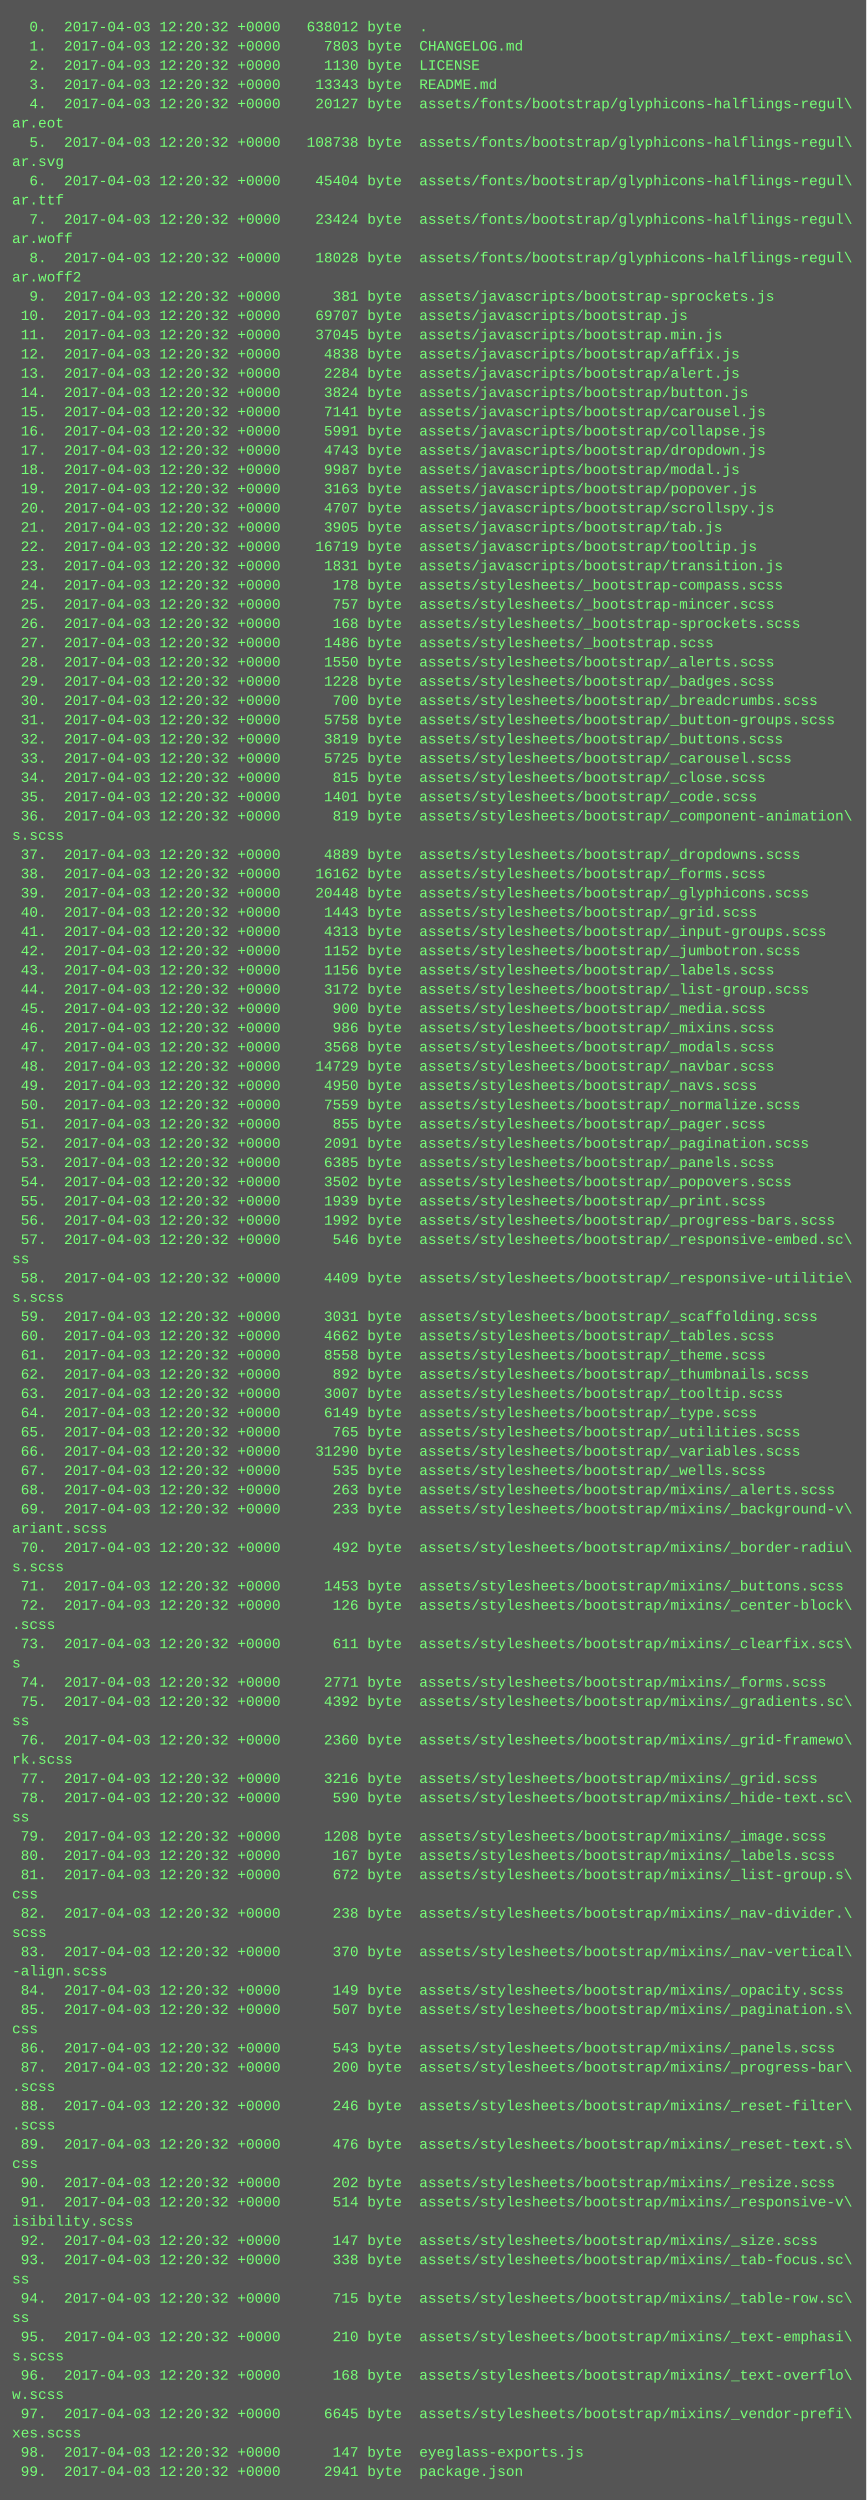
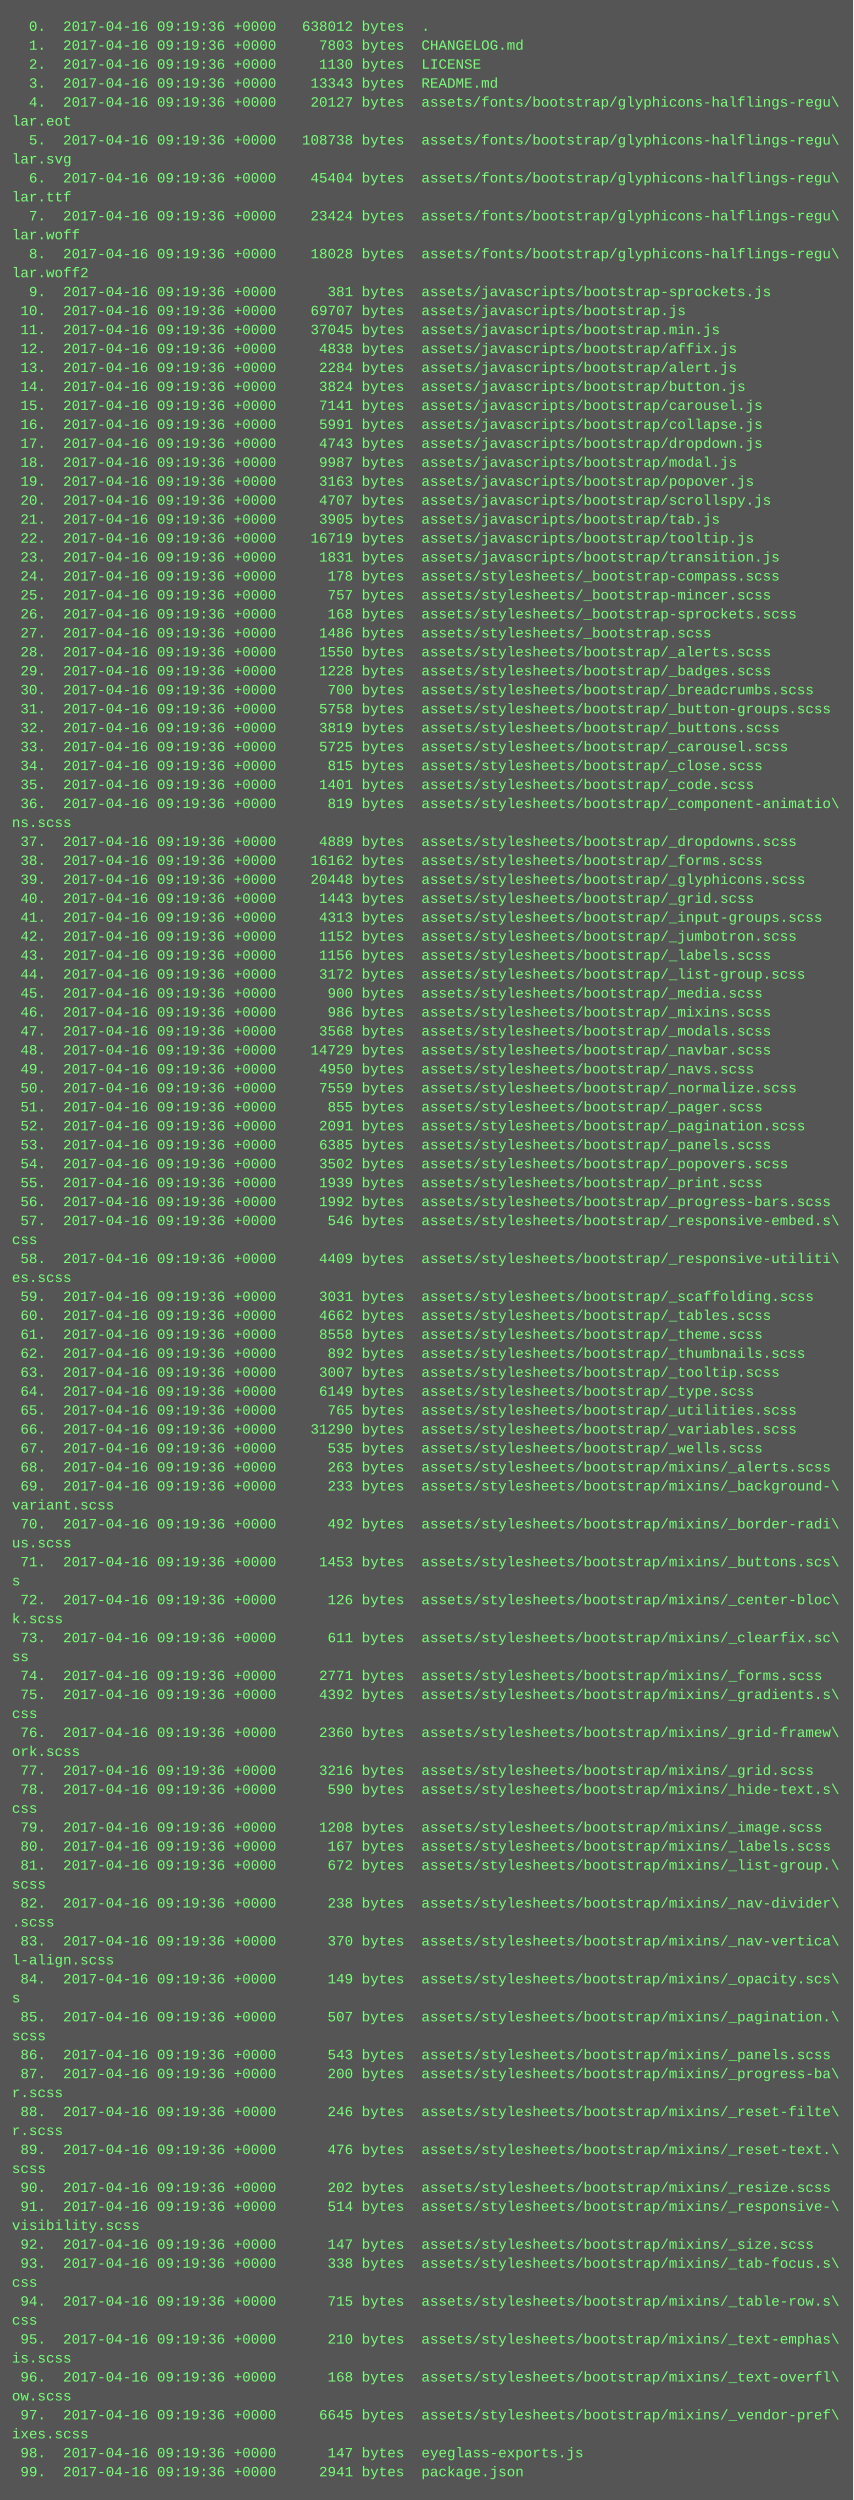
- <svg xmlns="http://www.w3.org/2000/svg" height="2078" width="720">
-   <rect height="2078" fill="#555" width="720" />
+ <svg xmlns="http://www.w3.org/2000/svg" height="2110" width="720">
+   <rect height="2110" fill="#555" width="720" />
  <text fill="#7f7" font-family="Courier New" font-size="12" xml:space="preserve">
-     <tspan x="10" y="26">  0.  2017-04-03 12:20:32 +0000   638012 byte  .</tspan>
-     <tspan x="10" y="42">  1.  2017-04-03 12:20:32 +0000     7803 byte  CHANGELOG.md</tspan>
-     <tspan x="10" y="58">  2.  2017-04-03 12:20:32 +0000     1130 byte  LICENSE</tspan>
-     <tspan x="10" y="74">  3.  2017-04-03 12:20:32 +0000    13343 byte  README.md</tspan>
-     <tspan x="10" y="90">  4.  2017-04-03 12:20:32 +0000    20127 byte  assets/fonts/bootstrap/glyphicons-halflings-regul\</tspan>
-     <tspan x="10" y="106">ar.eot</tspan>
-     <tspan x="10" y="122">  5.  2017-04-03 12:20:32 +0000   108738 byte  assets/fonts/bootstrap/glyphicons-halflings-regul\</tspan>
-     <tspan x="10" y="138">ar.svg</tspan>
-     <tspan x="10" y="154">  6.  2017-04-03 12:20:32 +0000    45404 byte  assets/fonts/bootstrap/glyphicons-halflings-regul\</tspan>
-     <tspan x="10" y="170">ar.ttf</tspan>
-     <tspan x="10" y="186">  7.  2017-04-03 12:20:32 +0000    23424 byte  assets/fonts/bootstrap/glyphicons-halflings-regul\</tspan>
-     <tspan x="10" y="202">ar.woff</tspan>
-     <tspan x="10" y="218">  8.  2017-04-03 12:20:32 +0000    18028 byte  assets/fonts/bootstrap/glyphicons-halflings-regul\</tspan>
-     <tspan x="10" y="234">ar.woff2</tspan>
-     <tspan x="10" y="250">  9.  2017-04-03 12:20:32 +0000      381 byte  assets/javascripts/bootstrap-sprockets.js</tspan>
-     <tspan x="10" y="266"> 10.  2017-04-03 12:20:32 +0000    69707 byte  assets/javascripts/bootstrap.js</tspan>
-     <tspan x="10" y="282"> 11.  2017-04-03 12:20:32 +0000    37045 byte  assets/javascripts/bootstrap.min.js</tspan>
-     <tspan x="10" y="298"> 12.  2017-04-03 12:20:32 +0000     4838 byte  assets/javascripts/bootstrap/affix.js</tspan>
-     <tspan x="10" y="314"> 13.  2017-04-03 12:20:32 +0000     2284 byte  assets/javascripts/bootstrap/alert.js</tspan>
-     <tspan x="10" y="330"> 14.  2017-04-03 12:20:32 +0000     3824 byte  assets/javascripts/bootstrap/button.js</tspan>
-     <tspan x="10" y="346"> 15.  2017-04-03 12:20:32 +0000     7141 byte  assets/javascripts/bootstrap/carousel.js</tspan>
-     <tspan x="10" y="362"> 16.  2017-04-03 12:20:32 +0000     5991 byte  assets/javascripts/bootstrap/collapse.js</tspan>
-     <tspan x="10" y="378"> 17.  2017-04-03 12:20:32 +0000     4743 byte  assets/javascripts/bootstrap/dropdown.js</tspan>
-     <tspan x="10" y="394"> 18.  2017-04-03 12:20:32 +0000     9987 byte  assets/javascripts/bootstrap/modal.js</tspan>
-     <tspan x="10" y="410"> 19.  2017-04-03 12:20:32 +0000     3163 byte  assets/javascripts/bootstrap/popover.js</tspan>
-     <tspan x="10" y="426"> 20.  2017-04-03 12:20:32 +0000     4707 byte  assets/javascripts/bootstrap/scrollspy.js</tspan>
-     <tspan x="10" y="442"> 21.  2017-04-03 12:20:32 +0000     3905 byte  assets/javascripts/bootstrap/tab.js</tspan>
-     <tspan x="10" y="458"> 22.  2017-04-03 12:20:32 +0000    16719 byte  assets/javascripts/bootstrap/tooltip.js</tspan>
-     <tspan x="10" y="474"> 23.  2017-04-03 12:20:32 +0000     1831 byte  assets/javascripts/bootstrap/transition.js</tspan>
-     <tspan x="10" y="490"> 24.  2017-04-03 12:20:32 +0000      178 byte  assets/stylesheets/_bootstrap-compass.scss</tspan>
-     <tspan x="10" y="506"> 25.  2017-04-03 12:20:32 +0000      757 byte  assets/stylesheets/_bootstrap-mincer.scss</tspan>
-     <tspan x="10" y="522"> 26.  2017-04-03 12:20:32 +0000      168 byte  assets/stylesheets/_bootstrap-sprockets.scss</tspan>
-     <tspan x="10" y="538"> 27.  2017-04-03 12:20:32 +0000     1486 byte  assets/stylesheets/_bootstrap.scss</tspan>
-     <tspan x="10" y="554"> 28.  2017-04-03 12:20:32 +0000     1550 byte  assets/stylesheets/bootstrap/_alerts.scss</tspan>
-     <tspan x="10" y="570"> 29.  2017-04-03 12:20:32 +0000     1228 byte  assets/stylesheets/bootstrap/_badges.scss</tspan>
-     <tspan x="10" y="586"> 30.  2017-04-03 12:20:32 +0000      700 byte  assets/stylesheets/bootstrap/_breadcrumbs.scss</tspan>
-     <tspan x="10" y="602"> 31.  2017-04-03 12:20:32 +0000     5758 byte  assets/stylesheets/bootstrap/_button-groups.scss</tspan>
-     <tspan x="10" y="618"> 32.  2017-04-03 12:20:32 +0000     3819 byte  assets/stylesheets/bootstrap/_buttons.scss</tspan>
-     <tspan x="10" y="634"> 33.  2017-04-03 12:20:32 +0000     5725 byte  assets/stylesheets/bootstrap/_carousel.scss</tspan>
-     <tspan x="10" y="650"> 34.  2017-04-03 12:20:32 +0000      815 byte  assets/stylesheets/bootstrap/_close.scss</tspan>
-     <tspan x="10" y="666"> 35.  2017-04-03 12:20:32 +0000     1401 byte  assets/stylesheets/bootstrap/_code.scss</tspan>
-     <tspan x="10" y="682"> 36.  2017-04-03 12:20:32 +0000      819 byte  assets/stylesheets/bootstrap/_component-animation\</tspan>
-     <tspan x="10" y="698">s.scss</tspan>
-     <tspan x="10" y="714"> 37.  2017-04-03 12:20:32 +0000     4889 byte  assets/stylesheets/bootstrap/_dropdowns.scss</tspan>
-     <tspan x="10" y="730"> 38.  2017-04-03 12:20:32 +0000    16162 byte  assets/stylesheets/bootstrap/_forms.scss</tspan>
-     <tspan x="10" y="746"> 39.  2017-04-03 12:20:32 +0000    20448 byte  assets/stylesheets/bootstrap/_glyphicons.scss</tspan>
-     <tspan x="10" y="762"> 40.  2017-04-03 12:20:32 +0000     1443 byte  assets/stylesheets/bootstrap/_grid.scss</tspan>
-     <tspan x="10" y="778"> 41.  2017-04-03 12:20:32 +0000     4313 byte  assets/stylesheets/bootstrap/_input-groups.scss</tspan>
-     <tspan x="10" y="794"> 42.  2017-04-03 12:20:32 +0000     1152 byte  assets/stylesheets/bootstrap/_jumbotron.scss</tspan>
-     <tspan x="10" y="810"> 43.  2017-04-03 12:20:32 +0000     1156 byte  assets/stylesheets/bootstrap/_labels.scss</tspan>
-     <tspan x="10" y="826"> 44.  2017-04-03 12:20:32 +0000     3172 byte  assets/stylesheets/bootstrap/_list-group.scss</tspan>
-     <tspan x="10" y="842"> 45.  2017-04-03 12:20:32 +0000      900 byte  assets/stylesheets/bootstrap/_media.scss</tspan>
-     <tspan x="10" y="858"> 46.  2017-04-03 12:20:32 +0000      986 byte  assets/stylesheets/bootstrap/_mixins.scss</tspan>
-     <tspan x="10" y="874"> 47.  2017-04-03 12:20:32 +0000     3568 byte  assets/stylesheets/bootstrap/_modals.scss</tspan>
-     <tspan x="10" y="890"> 48.  2017-04-03 12:20:32 +0000    14729 byte  assets/stylesheets/bootstrap/_navbar.scss</tspan>
-     <tspan x="10" y="906"> 49.  2017-04-03 12:20:32 +0000     4950 byte  assets/stylesheets/bootstrap/_navs.scss</tspan>
-     <tspan x="10" y="922"> 50.  2017-04-03 12:20:32 +0000     7559 byte  assets/stylesheets/bootstrap/_normalize.scss</tspan>
-     <tspan x="10" y="938"> 51.  2017-04-03 12:20:32 +0000      855 byte  assets/stylesheets/bootstrap/_pager.scss</tspan>
-     <tspan x="10" y="954"> 52.  2017-04-03 12:20:32 +0000     2091 byte  assets/stylesheets/bootstrap/_pagination.scss</tspan>
-     <tspan x="10" y="970"> 53.  2017-04-03 12:20:32 +0000     6385 byte  assets/stylesheets/bootstrap/_panels.scss</tspan>
-     <tspan x="10" y="986"> 54.  2017-04-03 12:20:32 +0000     3502 byte  assets/stylesheets/bootstrap/_popovers.scss</tspan>
-     <tspan x="10" y="1002"> 55.  2017-04-03 12:20:32 +0000     1939 byte  assets/stylesheets/bootstrap/_print.scss</tspan>
-     <tspan x="10" y="1018"> 56.  2017-04-03 12:20:32 +0000     1992 byte  assets/stylesheets/bootstrap/_progress-bars.scss</tspan>
-     <tspan x="10" y="1034"> 57.  2017-04-03 12:20:32 +0000      546 byte  assets/stylesheets/bootstrap/_responsive-embed.sc\</tspan>
-     <tspan x="10" y="1050">ss</tspan>
-     <tspan x="10" y="1066"> 58.  2017-04-03 12:20:32 +0000     4409 byte  assets/stylesheets/bootstrap/_responsive-utilitie\</tspan>
-     <tspan x="10" y="1082">s.scss</tspan>
-     <tspan x="10" y="1098"> 59.  2017-04-03 12:20:32 +0000     3031 byte  assets/stylesheets/bootstrap/_scaffolding.scss</tspan>
-     <tspan x="10" y="1114"> 60.  2017-04-03 12:20:32 +0000     4662 byte  assets/stylesheets/bootstrap/_tables.scss</tspan>
-     <tspan x="10" y="1130"> 61.  2017-04-03 12:20:32 +0000     8558 byte  assets/stylesheets/bootstrap/_theme.scss</tspan>
-     <tspan x="10" y="1146"> 62.  2017-04-03 12:20:32 +0000      892 byte  assets/stylesheets/bootstrap/_thumbnails.scss</tspan>
-     <tspan x="10" y="1162"> 63.  2017-04-03 12:20:32 +0000     3007 byte  assets/stylesheets/bootstrap/_tooltip.scss</tspan>
-     <tspan x="10" y="1178"> 64.  2017-04-03 12:20:32 +0000     6149 byte  assets/stylesheets/bootstrap/_type.scss</tspan>
-     <tspan x="10" y="1194"> 65.  2017-04-03 12:20:32 +0000      765 byte  assets/stylesheets/bootstrap/_utilities.scss</tspan>
-     <tspan x="10" y="1210"> 66.  2017-04-03 12:20:32 +0000    31290 byte  assets/stylesheets/bootstrap/_variables.scss</tspan>
-     <tspan x="10" y="1226"> 67.  2017-04-03 12:20:32 +0000      535 byte  assets/stylesheets/bootstrap/_wells.scss</tspan>
-     <tspan x="10" y="1242"> 68.  2017-04-03 12:20:32 +0000      263 byte  assets/stylesheets/bootstrap/mixins/_alerts.scss</tspan>
-     <tspan x="10" y="1258"> 69.  2017-04-03 12:20:32 +0000      233 byte  assets/stylesheets/bootstrap/mixins/_background-v\</tspan>
-     <tspan x="10" y="1274">ariant.scss</tspan>
-     <tspan x="10" y="1290"> 70.  2017-04-03 12:20:32 +0000      492 byte  assets/stylesheets/bootstrap/mixins/_border-radiu\</tspan>
-     <tspan x="10" y="1306">s.scss</tspan>
-     <tspan x="10" y="1322"> 71.  2017-04-03 12:20:32 +0000     1453 byte  assets/stylesheets/bootstrap/mixins/_buttons.scss</tspan>
-     <tspan x="10" y="1338"> 72.  2017-04-03 12:20:32 +0000      126 byte  assets/stylesheets/bootstrap/mixins/_center-block\</tspan>
-     <tspan x="10" y="1354">.scss</tspan>
-     <tspan x="10" y="1370"> 73.  2017-04-03 12:20:32 +0000      611 byte  assets/stylesheets/bootstrap/mixins/_clearfix.scs\</tspan>
-     <tspan x="10" y="1386">s</tspan>
-     <tspan x="10" y="1402"> 74.  2017-04-03 12:20:32 +0000     2771 byte  assets/stylesheets/bootstrap/mixins/_forms.scss</tspan>
-     <tspan x="10" y="1418"> 75.  2017-04-03 12:20:32 +0000     4392 byte  assets/stylesheets/bootstrap/mixins/_gradients.sc\</tspan>
-     <tspan x="10" y="1434">ss</tspan>
-     <tspan x="10" y="1450"> 76.  2017-04-03 12:20:32 +0000     2360 byte  assets/stylesheets/bootstrap/mixins/_grid-framewo\</tspan>
-     <tspan x="10" y="1466">rk.scss</tspan>
-     <tspan x="10" y="1482"> 77.  2017-04-03 12:20:32 +0000     3216 byte  assets/stylesheets/bootstrap/mixins/_grid.scss</tspan>
-     <tspan x="10" y="1498"> 78.  2017-04-03 12:20:32 +0000      590 byte  assets/stylesheets/bootstrap/mixins/_hide-text.sc\</tspan>
-     <tspan x="10" y="1514">ss</tspan>
-     <tspan x="10" y="1530"> 79.  2017-04-03 12:20:32 +0000     1208 byte  assets/stylesheets/bootstrap/mixins/_image.scss</tspan>
-     <tspan x="10" y="1546"> 80.  2017-04-03 12:20:32 +0000      167 byte  assets/stylesheets/bootstrap/mixins/_labels.scss</tspan>
-     <tspan x="10" y="1562"> 81.  2017-04-03 12:20:32 +0000      672 byte  assets/stylesheets/bootstrap/mixins/_list-group.s\</tspan>
-     <tspan x="10" y="1578">css</tspan>
-     <tspan x="10" y="1594"> 82.  2017-04-03 12:20:32 +0000      238 byte  assets/stylesheets/bootstrap/mixins/_nav-divider.\</tspan>
-     <tspan x="10" y="1610">scss</tspan>
-     <tspan x="10" y="1626"> 83.  2017-04-03 12:20:32 +0000      370 byte  assets/stylesheets/bootstrap/mixins/_nav-vertical\</tspan>
-     <tspan x="10" y="1642">-align.scss</tspan>
-     <tspan x="10" y="1658"> 84.  2017-04-03 12:20:32 +0000      149 byte  assets/stylesheets/bootstrap/mixins/_opacity.scss</tspan>
-     <tspan x="10" y="1674"> 85.  2017-04-03 12:20:32 +0000      507 byte  assets/stylesheets/bootstrap/mixins/_pagination.s\</tspan>
-     <tspan x="10" y="1690">css</tspan>
-     <tspan x="10" y="1706"> 86.  2017-04-03 12:20:32 +0000      543 byte  assets/stylesheets/bootstrap/mixins/_panels.scss</tspan>
-     <tspan x="10" y="1722"> 87.  2017-04-03 12:20:32 +0000      200 byte  assets/stylesheets/bootstrap/mixins/_progress-bar\</tspan>
-     <tspan x="10" y="1738">.scss</tspan>
-     <tspan x="10" y="1754"> 88.  2017-04-03 12:20:32 +0000      246 byte  assets/stylesheets/bootstrap/mixins/_reset-filter\</tspan>
-     <tspan x="10" y="1770">.scss</tspan>
-     <tspan x="10" y="1786"> 89.  2017-04-03 12:20:32 +0000      476 byte  assets/stylesheets/bootstrap/mixins/_reset-text.s\</tspan>
-     <tspan x="10" y="1802">css</tspan>
-     <tspan x="10" y="1818"> 90.  2017-04-03 12:20:32 +0000      202 byte  assets/stylesheets/bootstrap/mixins/_resize.scss</tspan>
-     <tspan x="10" y="1834"> 91.  2017-04-03 12:20:32 +0000      514 byte  assets/stylesheets/bootstrap/mixins/_responsive-v\</tspan>
-     <tspan x="10" y="1850">isibility.scss</tspan>
-     <tspan x="10" y="1866"> 92.  2017-04-03 12:20:32 +0000      147 byte  assets/stylesheets/bootstrap/mixins/_size.scss</tspan>
-     <tspan x="10" y="1882"> 93.  2017-04-03 12:20:32 +0000      338 byte  assets/stylesheets/bootstrap/mixins/_tab-focus.sc\</tspan>
-     <tspan x="10" y="1898">ss</tspan>
-     <tspan x="10" y="1914"> 94.  2017-04-03 12:20:32 +0000      715 byte  assets/stylesheets/bootstrap/mixins/_table-row.sc\</tspan>
-     <tspan x="10" y="1930">ss</tspan>
-     <tspan x="10" y="1946"> 95.  2017-04-03 12:20:32 +0000      210 byte  assets/stylesheets/bootstrap/mixins/_text-emphasi\</tspan>
-     <tspan x="10" y="1962">s.scss</tspan>
-     <tspan x="10" y="1978"> 96.  2017-04-03 12:20:32 +0000      168 byte  assets/stylesheets/bootstrap/mixins/_text-overflo\</tspan>
-     <tspan x="10" y="1994">w.scss</tspan>
-     <tspan x="10" y="2010"> 97.  2017-04-03 12:20:32 +0000     6645 byte  assets/stylesheets/bootstrap/mixins/_vendor-prefi\</tspan>
-     <tspan x="10" y="2026">xes.scss</tspan>
-     <tspan x="10" y="2042"> 98.  2017-04-03 12:20:32 +0000      147 byte  eyeglass-exports.js</tspan>
-     <tspan x="10" y="2058"> 99.  2017-04-03 12:20:32 +0000     2941 byte  package.json</tspan>
+     <tspan x="10" y="26">  0.  2017-04-16 09:19:36 +0000   638012 bytes  .</tspan>
+     <tspan x="10" y="42">  1.  2017-04-16 09:19:36 +0000     7803 bytes  CHANGELOG.md</tspan>
+     <tspan x="10" y="58">  2.  2017-04-16 09:19:36 +0000     1130 bytes  LICENSE</tspan>
+     <tspan x="10" y="74">  3.  2017-04-16 09:19:36 +0000    13343 bytes  README.md</tspan>
+     <tspan x="10" y="90">  4.  2017-04-16 09:19:36 +0000    20127 bytes  assets/fonts/bootstrap/glyphicons-halflings-regu\</tspan>
+     <tspan x="10" y="106">lar.eot</tspan>
+     <tspan x="10" y="122">  5.  2017-04-16 09:19:36 +0000   108738 bytes  assets/fonts/bootstrap/glyphicons-halflings-regu\</tspan>
+     <tspan x="10" y="138">lar.svg</tspan>
+     <tspan x="10" y="154">  6.  2017-04-16 09:19:36 +0000    45404 bytes  assets/fonts/bootstrap/glyphicons-halflings-regu\</tspan>
+     <tspan x="10" y="170">lar.ttf</tspan>
+     <tspan x="10" y="186">  7.  2017-04-16 09:19:36 +0000    23424 bytes  assets/fonts/bootstrap/glyphicons-halflings-regu\</tspan>
+     <tspan x="10" y="202">lar.woff</tspan>
+     <tspan x="10" y="218">  8.  2017-04-16 09:19:36 +0000    18028 bytes  assets/fonts/bootstrap/glyphicons-halflings-regu\</tspan>
+     <tspan x="10" y="234">lar.woff2</tspan>
+     <tspan x="10" y="250">  9.  2017-04-16 09:19:36 +0000      381 bytes  assets/javascripts/bootstrap-sprockets.js</tspan>
+     <tspan x="10" y="266"> 10.  2017-04-16 09:19:36 +0000    69707 bytes  assets/javascripts/bootstrap.js</tspan>
+     <tspan x="10" y="282"> 11.  2017-04-16 09:19:36 +0000    37045 bytes  assets/javascripts/bootstrap.min.js</tspan>
+     <tspan x="10" y="298"> 12.  2017-04-16 09:19:36 +0000     4838 bytes  assets/javascripts/bootstrap/affix.js</tspan>
+     <tspan x="10" y="314"> 13.  2017-04-16 09:19:36 +0000     2284 bytes  assets/javascripts/bootstrap/alert.js</tspan>
+     <tspan x="10" y="330"> 14.  2017-04-16 09:19:36 +0000     3824 bytes  assets/javascripts/bootstrap/button.js</tspan>
+     <tspan x="10" y="346"> 15.  2017-04-16 09:19:36 +0000     7141 bytes  assets/javascripts/bootstrap/carousel.js</tspan>
+     <tspan x="10" y="362"> 16.  2017-04-16 09:19:36 +0000     5991 bytes  assets/javascripts/bootstrap/collapse.js</tspan>
+     <tspan x="10" y="378"> 17.  2017-04-16 09:19:36 +0000     4743 bytes  assets/javascripts/bootstrap/dropdown.js</tspan>
+     <tspan x="10" y="394"> 18.  2017-04-16 09:19:36 +0000     9987 bytes  assets/javascripts/bootstrap/modal.js</tspan>
+     <tspan x="10" y="410"> 19.  2017-04-16 09:19:36 +0000     3163 bytes  assets/javascripts/bootstrap/popover.js</tspan>
+     <tspan x="10" y="426"> 20.  2017-04-16 09:19:36 +0000     4707 bytes  assets/javascripts/bootstrap/scrollspy.js</tspan>
+     <tspan x="10" y="442"> 21.  2017-04-16 09:19:36 +0000     3905 bytes  assets/javascripts/bootstrap/tab.js</tspan>
+     <tspan x="10" y="458"> 22.  2017-04-16 09:19:36 +0000    16719 bytes  assets/javascripts/bootstrap/tooltip.js</tspan>
+     <tspan x="10" y="474"> 23.  2017-04-16 09:19:36 +0000     1831 bytes  assets/javascripts/bootstrap/transition.js</tspan>
+     <tspan x="10" y="490"> 24.  2017-04-16 09:19:36 +0000      178 bytes  assets/stylesheets/_bootstrap-compass.scss</tspan>
+     <tspan x="10" y="506"> 25.  2017-04-16 09:19:36 +0000      757 bytes  assets/stylesheets/_bootstrap-mincer.scss</tspan>
+     <tspan x="10" y="522"> 26.  2017-04-16 09:19:36 +0000      168 bytes  assets/stylesheets/_bootstrap-sprockets.scss</tspan>
+     <tspan x="10" y="538"> 27.  2017-04-16 09:19:36 +0000     1486 bytes  assets/stylesheets/_bootstrap.scss</tspan>
+     <tspan x="10" y="554"> 28.  2017-04-16 09:19:36 +0000     1550 bytes  assets/stylesheets/bootstrap/_alerts.scss</tspan>
+     <tspan x="10" y="570"> 29.  2017-04-16 09:19:36 +0000     1228 bytes  assets/stylesheets/bootstrap/_badges.scss</tspan>
+     <tspan x="10" y="586"> 30.  2017-04-16 09:19:36 +0000      700 bytes  assets/stylesheets/bootstrap/_breadcrumbs.scss</tspan>
+     <tspan x="10" y="602"> 31.  2017-04-16 09:19:36 +0000     5758 bytes  assets/stylesheets/bootstrap/_button-groups.scss</tspan>
+     <tspan x="10" y="618"> 32.  2017-04-16 09:19:36 +0000     3819 bytes  assets/stylesheets/bootstrap/_buttons.scss</tspan>
+     <tspan x="10" y="634"> 33.  2017-04-16 09:19:36 +0000     5725 bytes  assets/stylesheets/bootstrap/_carousel.scss</tspan>
+     <tspan x="10" y="650"> 34.  2017-04-16 09:19:36 +0000      815 bytes  assets/stylesheets/bootstrap/_close.scss</tspan>
+     <tspan x="10" y="666"> 35.  2017-04-16 09:19:36 +0000     1401 bytes  assets/stylesheets/bootstrap/_code.scss</tspan>
+     <tspan x="10" y="682"> 36.  2017-04-16 09:19:36 +0000      819 bytes  assets/stylesheets/bootstrap/_component-animatio\</tspan>
+     <tspan x="10" y="698">ns.scss</tspan>
+     <tspan x="10" y="714"> 37.  2017-04-16 09:19:36 +0000     4889 bytes  assets/stylesheets/bootstrap/_dropdowns.scss</tspan>
+     <tspan x="10" y="730"> 38.  2017-04-16 09:19:36 +0000    16162 bytes  assets/stylesheets/bootstrap/_forms.scss</tspan>
+     <tspan x="10" y="746"> 39.  2017-04-16 09:19:36 +0000    20448 bytes  assets/stylesheets/bootstrap/_glyphicons.scss</tspan>
+     <tspan x="10" y="762"> 40.  2017-04-16 09:19:36 +0000     1443 bytes  assets/stylesheets/bootstrap/_grid.scss</tspan>
+     <tspan x="10" y="778"> 41.  2017-04-16 09:19:36 +0000     4313 bytes  assets/stylesheets/bootstrap/_input-groups.scss</tspan>
+     <tspan x="10" y="794"> 42.  2017-04-16 09:19:36 +0000     1152 bytes  assets/stylesheets/bootstrap/_jumbotron.scss</tspan>
+     <tspan x="10" y="810"> 43.  2017-04-16 09:19:36 +0000     1156 bytes  assets/stylesheets/bootstrap/_labels.scss</tspan>
+     <tspan x="10" y="826"> 44.  2017-04-16 09:19:36 +0000     3172 bytes  assets/stylesheets/bootstrap/_list-group.scss</tspan>
+     <tspan x="10" y="842"> 45.  2017-04-16 09:19:36 +0000      900 bytes  assets/stylesheets/bootstrap/_media.scss</tspan>
+     <tspan x="10" y="858"> 46.  2017-04-16 09:19:36 +0000      986 bytes  assets/stylesheets/bootstrap/_mixins.scss</tspan>
+     <tspan x="10" y="874"> 47.  2017-04-16 09:19:36 +0000     3568 bytes  assets/stylesheets/bootstrap/_modals.scss</tspan>
+     <tspan x="10" y="890"> 48.  2017-04-16 09:19:36 +0000    14729 bytes  assets/stylesheets/bootstrap/_navbar.scss</tspan>
+     <tspan x="10" y="906"> 49.  2017-04-16 09:19:36 +0000     4950 bytes  assets/stylesheets/bootstrap/_navs.scss</tspan>
+     <tspan x="10" y="922"> 50.  2017-04-16 09:19:36 +0000     7559 bytes  assets/stylesheets/bootstrap/_normalize.scss</tspan>
+     <tspan x="10" y="938"> 51.  2017-04-16 09:19:36 +0000      855 bytes  assets/stylesheets/bootstrap/_pager.scss</tspan>
+     <tspan x="10" y="954"> 52.  2017-04-16 09:19:36 +0000     2091 bytes  assets/stylesheets/bootstrap/_pagination.scss</tspan>
+     <tspan x="10" y="970"> 53.  2017-04-16 09:19:36 +0000     6385 bytes  assets/stylesheets/bootstrap/_panels.scss</tspan>
+     <tspan x="10" y="986"> 54.  2017-04-16 09:19:36 +0000     3502 bytes  assets/stylesheets/bootstrap/_popovers.scss</tspan>
+     <tspan x="10" y="1002"> 55.  2017-04-16 09:19:36 +0000     1939 bytes  assets/stylesheets/bootstrap/_print.scss</tspan>
+     <tspan x="10" y="1018"> 56.  2017-04-16 09:19:36 +0000     1992 bytes  assets/stylesheets/bootstrap/_progress-bars.scss</tspan>
+     <tspan x="10" y="1034"> 57.  2017-04-16 09:19:36 +0000      546 bytes  assets/stylesheets/bootstrap/_responsive-embed.s\</tspan>
+     <tspan x="10" y="1050">css</tspan>
+     <tspan x="10" y="1066"> 58.  2017-04-16 09:19:36 +0000     4409 bytes  assets/stylesheets/bootstrap/_responsive-utiliti\</tspan>
+     <tspan x="10" y="1082">es.scss</tspan>
+     <tspan x="10" y="1098"> 59.  2017-04-16 09:19:36 +0000     3031 bytes  assets/stylesheets/bootstrap/_scaffolding.scss</tspan>
+     <tspan x="10" y="1114"> 60.  2017-04-16 09:19:36 +0000     4662 bytes  assets/stylesheets/bootstrap/_tables.scss</tspan>
+     <tspan x="10" y="1130"> 61.  2017-04-16 09:19:36 +0000     8558 bytes  assets/stylesheets/bootstrap/_theme.scss</tspan>
+     <tspan x="10" y="1146"> 62.  2017-04-16 09:19:36 +0000      892 bytes  assets/stylesheets/bootstrap/_thumbnails.scss</tspan>
+     <tspan x="10" y="1162"> 63.  2017-04-16 09:19:36 +0000     3007 bytes  assets/stylesheets/bootstrap/_tooltip.scss</tspan>
+     <tspan x="10" y="1178"> 64.  2017-04-16 09:19:36 +0000     6149 bytes  assets/stylesheets/bootstrap/_type.scss</tspan>
+     <tspan x="10" y="1194"> 65.  2017-04-16 09:19:36 +0000      765 bytes  assets/stylesheets/bootstrap/_utilities.scss</tspan>
+     <tspan x="10" y="1210"> 66.  2017-04-16 09:19:36 +0000    31290 bytes  assets/stylesheets/bootstrap/_variables.scss</tspan>
+     <tspan x="10" y="1226"> 67.  2017-04-16 09:19:36 +0000      535 bytes  assets/stylesheets/bootstrap/_wells.scss</tspan>
+     <tspan x="10" y="1242"> 68.  2017-04-16 09:19:36 +0000      263 bytes  assets/stylesheets/bootstrap/mixins/_alerts.scss</tspan>
+     <tspan x="10" y="1258"> 69.  2017-04-16 09:19:36 +0000      233 bytes  assets/stylesheets/bootstrap/mixins/_background-\</tspan>
+     <tspan x="10" y="1274">variant.scss</tspan>
+     <tspan x="10" y="1290"> 70.  2017-04-16 09:19:36 +0000      492 bytes  assets/stylesheets/bootstrap/mixins/_border-radi\</tspan>
+     <tspan x="10" y="1306">us.scss</tspan>
+     <tspan x="10" y="1322"> 71.  2017-04-16 09:19:36 +0000     1453 bytes  assets/stylesheets/bootstrap/mixins/_buttons.scs\</tspan>
+     <tspan x="10" y="1338">s</tspan>
+     <tspan x="10" y="1354"> 72.  2017-04-16 09:19:36 +0000      126 bytes  assets/stylesheets/bootstrap/mixins/_center-bloc\</tspan>
+     <tspan x="10" y="1370">k.scss</tspan>
+     <tspan x="10" y="1386"> 73.  2017-04-16 09:19:36 +0000      611 bytes  assets/stylesheets/bootstrap/mixins/_clearfix.sc\</tspan>
+     <tspan x="10" y="1402">ss</tspan>
+     <tspan x="10" y="1418"> 74.  2017-04-16 09:19:36 +0000     2771 bytes  assets/stylesheets/bootstrap/mixins/_forms.scss</tspan>
+     <tspan x="10" y="1434"> 75.  2017-04-16 09:19:36 +0000     4392 bytes  assets/stylesheets/bootstrap/mixins/_gradients.s\</tspan>
+     <tspan x="10" y="1450">css</tspan>
+     <tspan x="10" y="1466"> 76.  2017-04-16 09:19:36 +0000     2360 bytes  assets/stylesheets/bootstrap/mixins/_grid-framew\</tspan>
+     <tspan x="10" y="1482">ork.scss</tspan>
+     <tspan x="10" y="1498"> 77.  2017-04-16 09:19:36 +0000     3216 bytes  assets/stylesheets/bootstrap/mixins/_grid.scss</tspan>
+     <tspan x="10" y="1514"> 78.  2017-04-16 09:19:36 +0000      590 bytes  assets/stylesheets/bootstrap/mixins/_hide-text.s\</tspan>
+     <tspan x="10" y="1530">css</tspan>
+     <tspan x="10" y="1546"> 79.  2017-04-16 09:19:36 +0000     1208 bytes  assets/stylesheets/bootstrap/mixins/_image.scss</tspan>
+     <tspan x="10" y="1562"> 80.  2017-04-16 09:19:36 +0000      167 bytes  assets/stylesheets/bootstrap/mixins/_labels.scss</tspan>
+     <tspan x="10" y="1578"> 81.  2017-04-16 09:19:36 +0000      672 bytes  assets/stylesheets/bootstrap/mixins/_list-group.\</tspan>
+     <tspan x="10" y="1594">scss</tspan>
+     <tspan x="10" y="1610"> 82.  2017-04-16 09:19:36 +0000      238 bytes  assets/stylesheets/bootstrap/mixins/_nav-divider\</tspan>
+     <tspan x="10" y="1626">.scss</tspan>
+     <tspan x="10" y="1642"> 83.  2017-04-16 09:19:36 +0000      370 bytes  assets/stylesheets/bootstrap/mixins/_nav-vertica\</tspan>
+     <tspan x="10" y="1658">l-align.scss</tspan>
+     <tspan x="10" y="1674"> 84.  2017-04-16 09:19:36 +0000      149 bytes  assets/stylesheets/bootstrap/mixins/_opacity.scs\</tspan>
+     <tspan x="10" y="1690">s</tspan>
+     <tspan x="10" y="1706"> 85.  2017-04-16 09:19:36 +0000      507 bytes  assets/stylesheets/bootstrap/mixins/_pagination.\</tspan>
+     <tspan x="10" y="1722">scss</tspan>
+     <tspan x="10" y="1738"> 86.  2017-04-16 09:19:36 +0000      543 bytes  assets/stylesheets/bootstrap/mixins/_panels.scss</tspan>
+     <tspan x="10" y="1754"> 87.  2017-04-16 09:19:36 +0000      200 bytes  assets/stylesheets/bootstrap/mixins/_progress-ba\</tspan>
+     <tspan x="10" y="1770">r.scss</tspan>
+     <tspan x="10" y="1786"> 88.  2017-04-16 09:19:36 +0000      246 bytes  assets/stylesheets/bootstrap/mixins/_reset-filte\</tspan>
+     <tspan x="10" y="1802">r.scss</tspan>
+     <tspan x="10" y="1818"> 89.  2017-04-16 09:19:36 +0000      476 bytes  assets/stylesheets/bootstrap/mixins/_reset-text.\</tspan>
+     <tspan x="10" y="1834">scss</tspan>
+     <tspan x="10" y="1850"> 90.  2017-04-16 09:19:36 +0000      202 bytes  assets/stylesheets/bootstrap/mixins/_resize.scss</tspan>
+     <tspan x="10" y="1866"> 91.  2017-04-16 09:19:36 +0000      514 bytes  assets/stylesheets/bootstrap/mixins/_responsive-\</tspan>
+     <tspan x="10" y="1882">visibility.scss</tspan>
+     <tspan x="10" y="1898"> 92.  2017-04-16 09:19:36 +0000      147 bytes  assets/stylesheets/bootstrap/mixins/_size.scss</tspan>
+     <tspan x="10" y="1914"> 93.  2017-04-16 09:19:36 +0000      338 bytes  assets/stylesheets/bootstrap/mixins/_tab-focus.s\</tspan>
+     <tspan x="10" y="1930">css</tspan>
+     <tspan x="10" y="1946"> 94.  2017-04-16 09:19:36 +0000      715 bytes  assets/stylesheets/bootstrap/mixins/_table-row.s\</tspan>
+     <tspan x="10" y="1962">css</tspan>
+     <tspan x="10" y="1978"> 95.  2017-04-16 09:19:36 +0000      210 bytes  assets/stylesheets/bootstrap/mixins/_text-emphas\</tspan>
+     <tspan x="10" y="1994">is.scss</tspan>
+     <tspan x="10" y="2010"> 96.  2017-04-16 09:19:36 +0000      168 bytes  assets/stylesheets/bootstrap/mixins/_text-overfl\</tspan>
+     <tspan x="10" y="2026">ow.scss</tspan>
+     <tspan x="10" y="2042"> 97.  2017-04-16 09:19:36 +0000     6645 bytes  assets/stylesheets/bootstrap/mixins/_vendor-pref\</tspan>
+     <tspan x="10" y="2058">ixes.scss</tspan>
+     <tspan x="10" y="2074"> 98.  2017-04-16 09:19:36 +0000      147 bytes  eyeglass-exports.js</tspan>
+     <tspan x="10" y="2090"> 99.  2017-04-16 09:19:36 +0000     2941 bytes  package.json</tspan>
  </text>
</svg>
